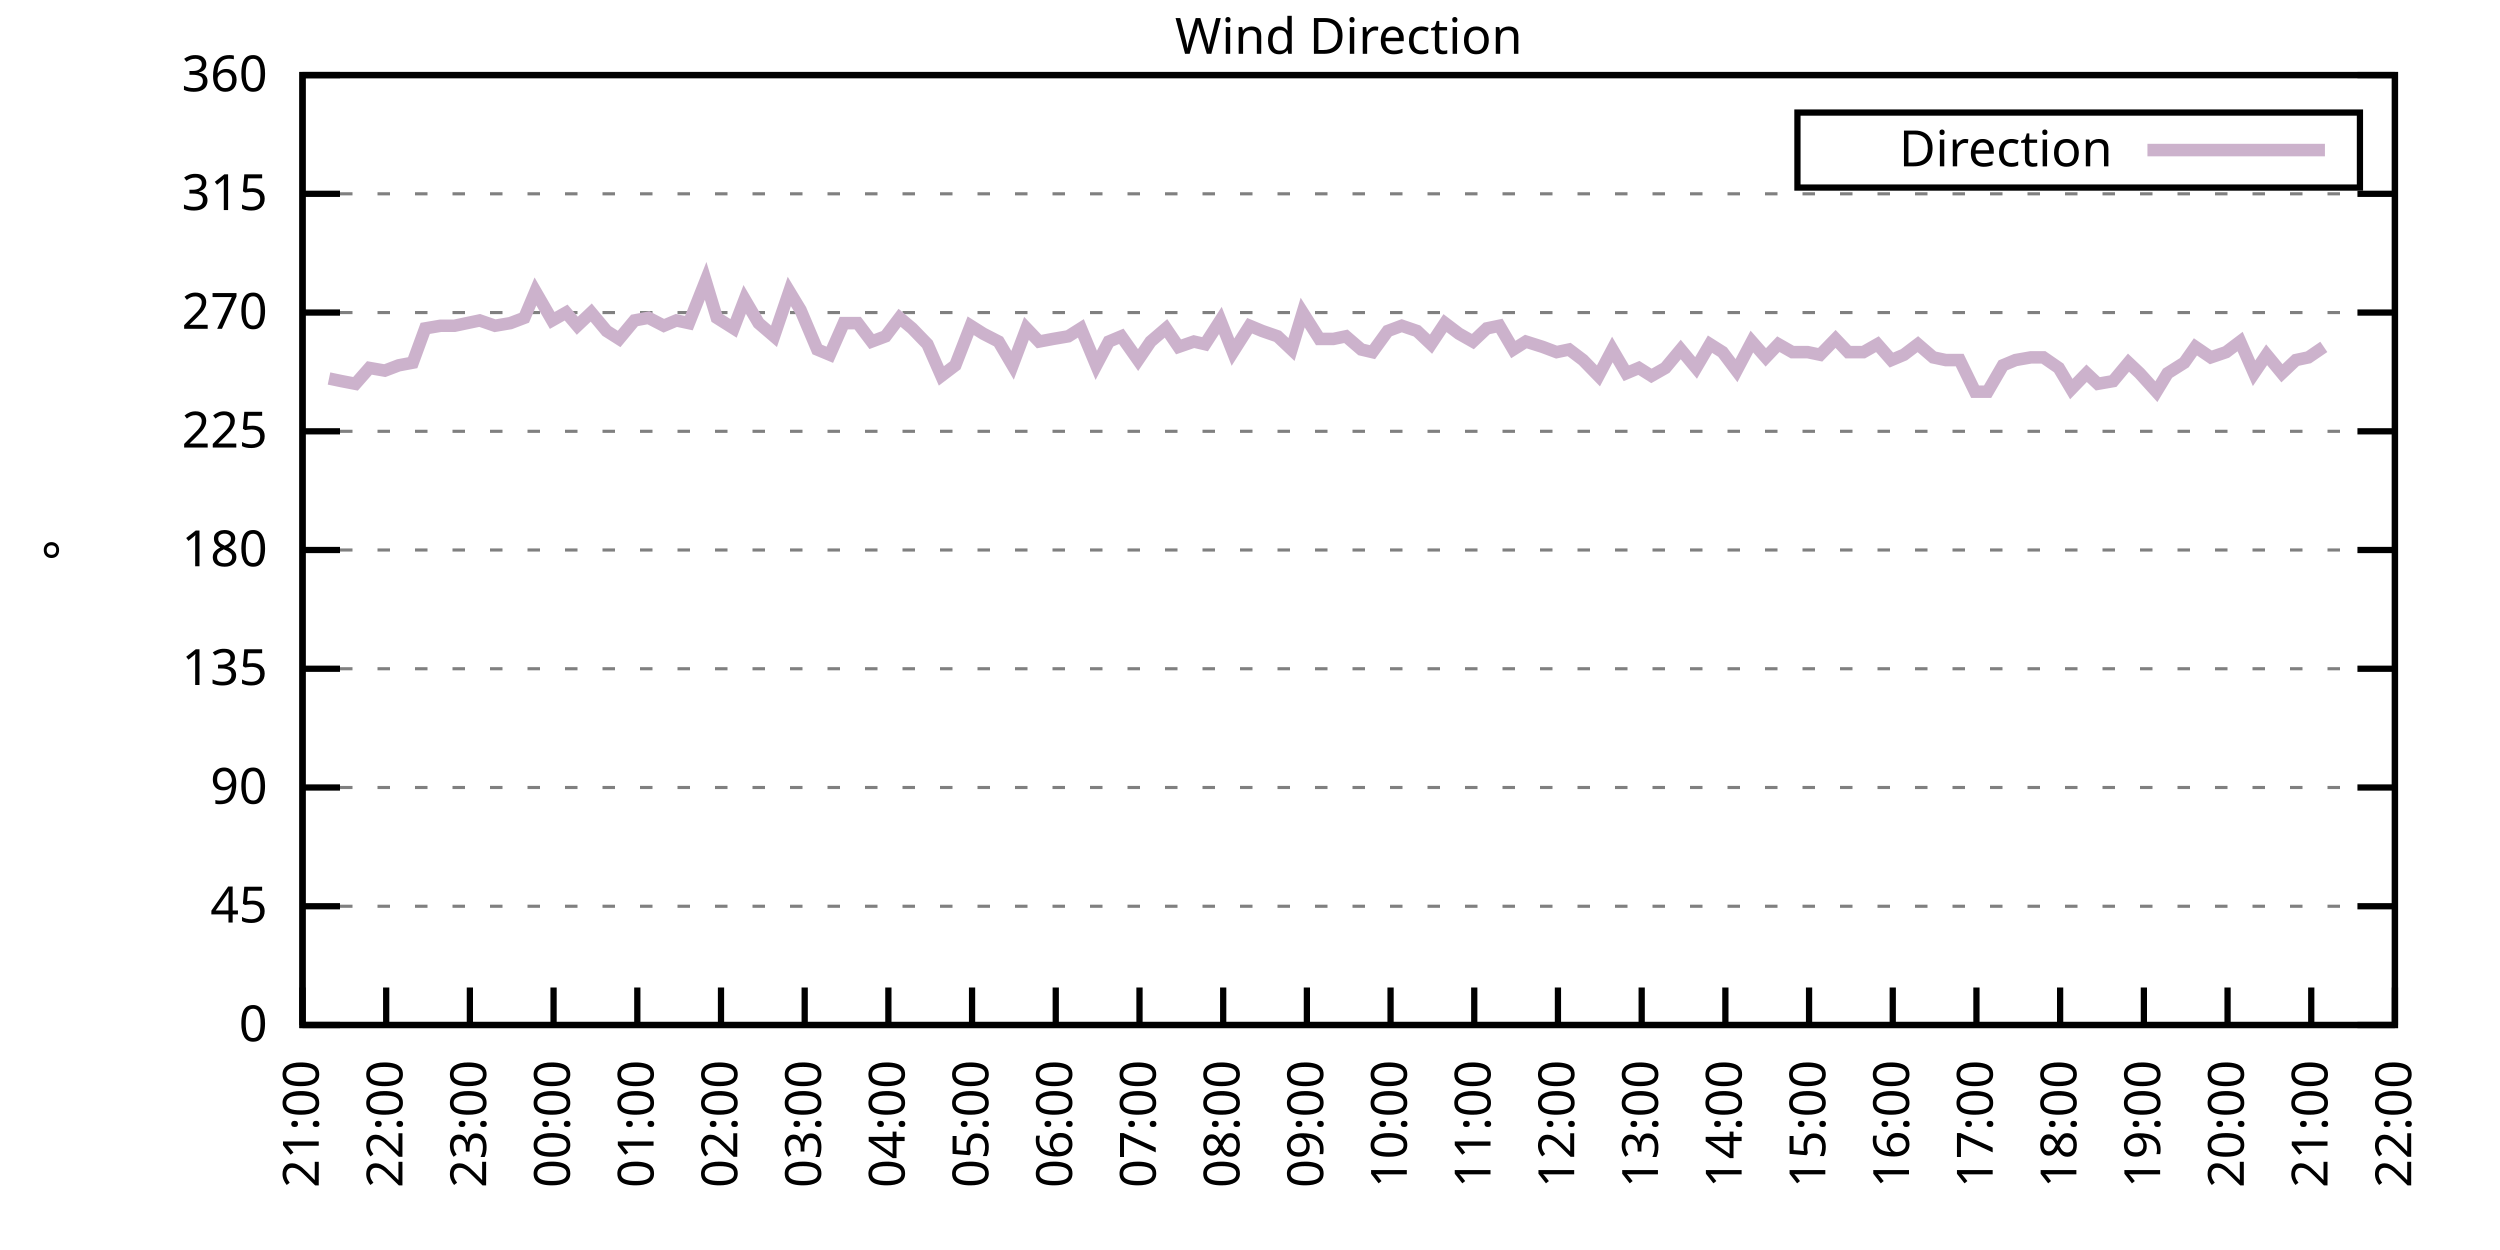
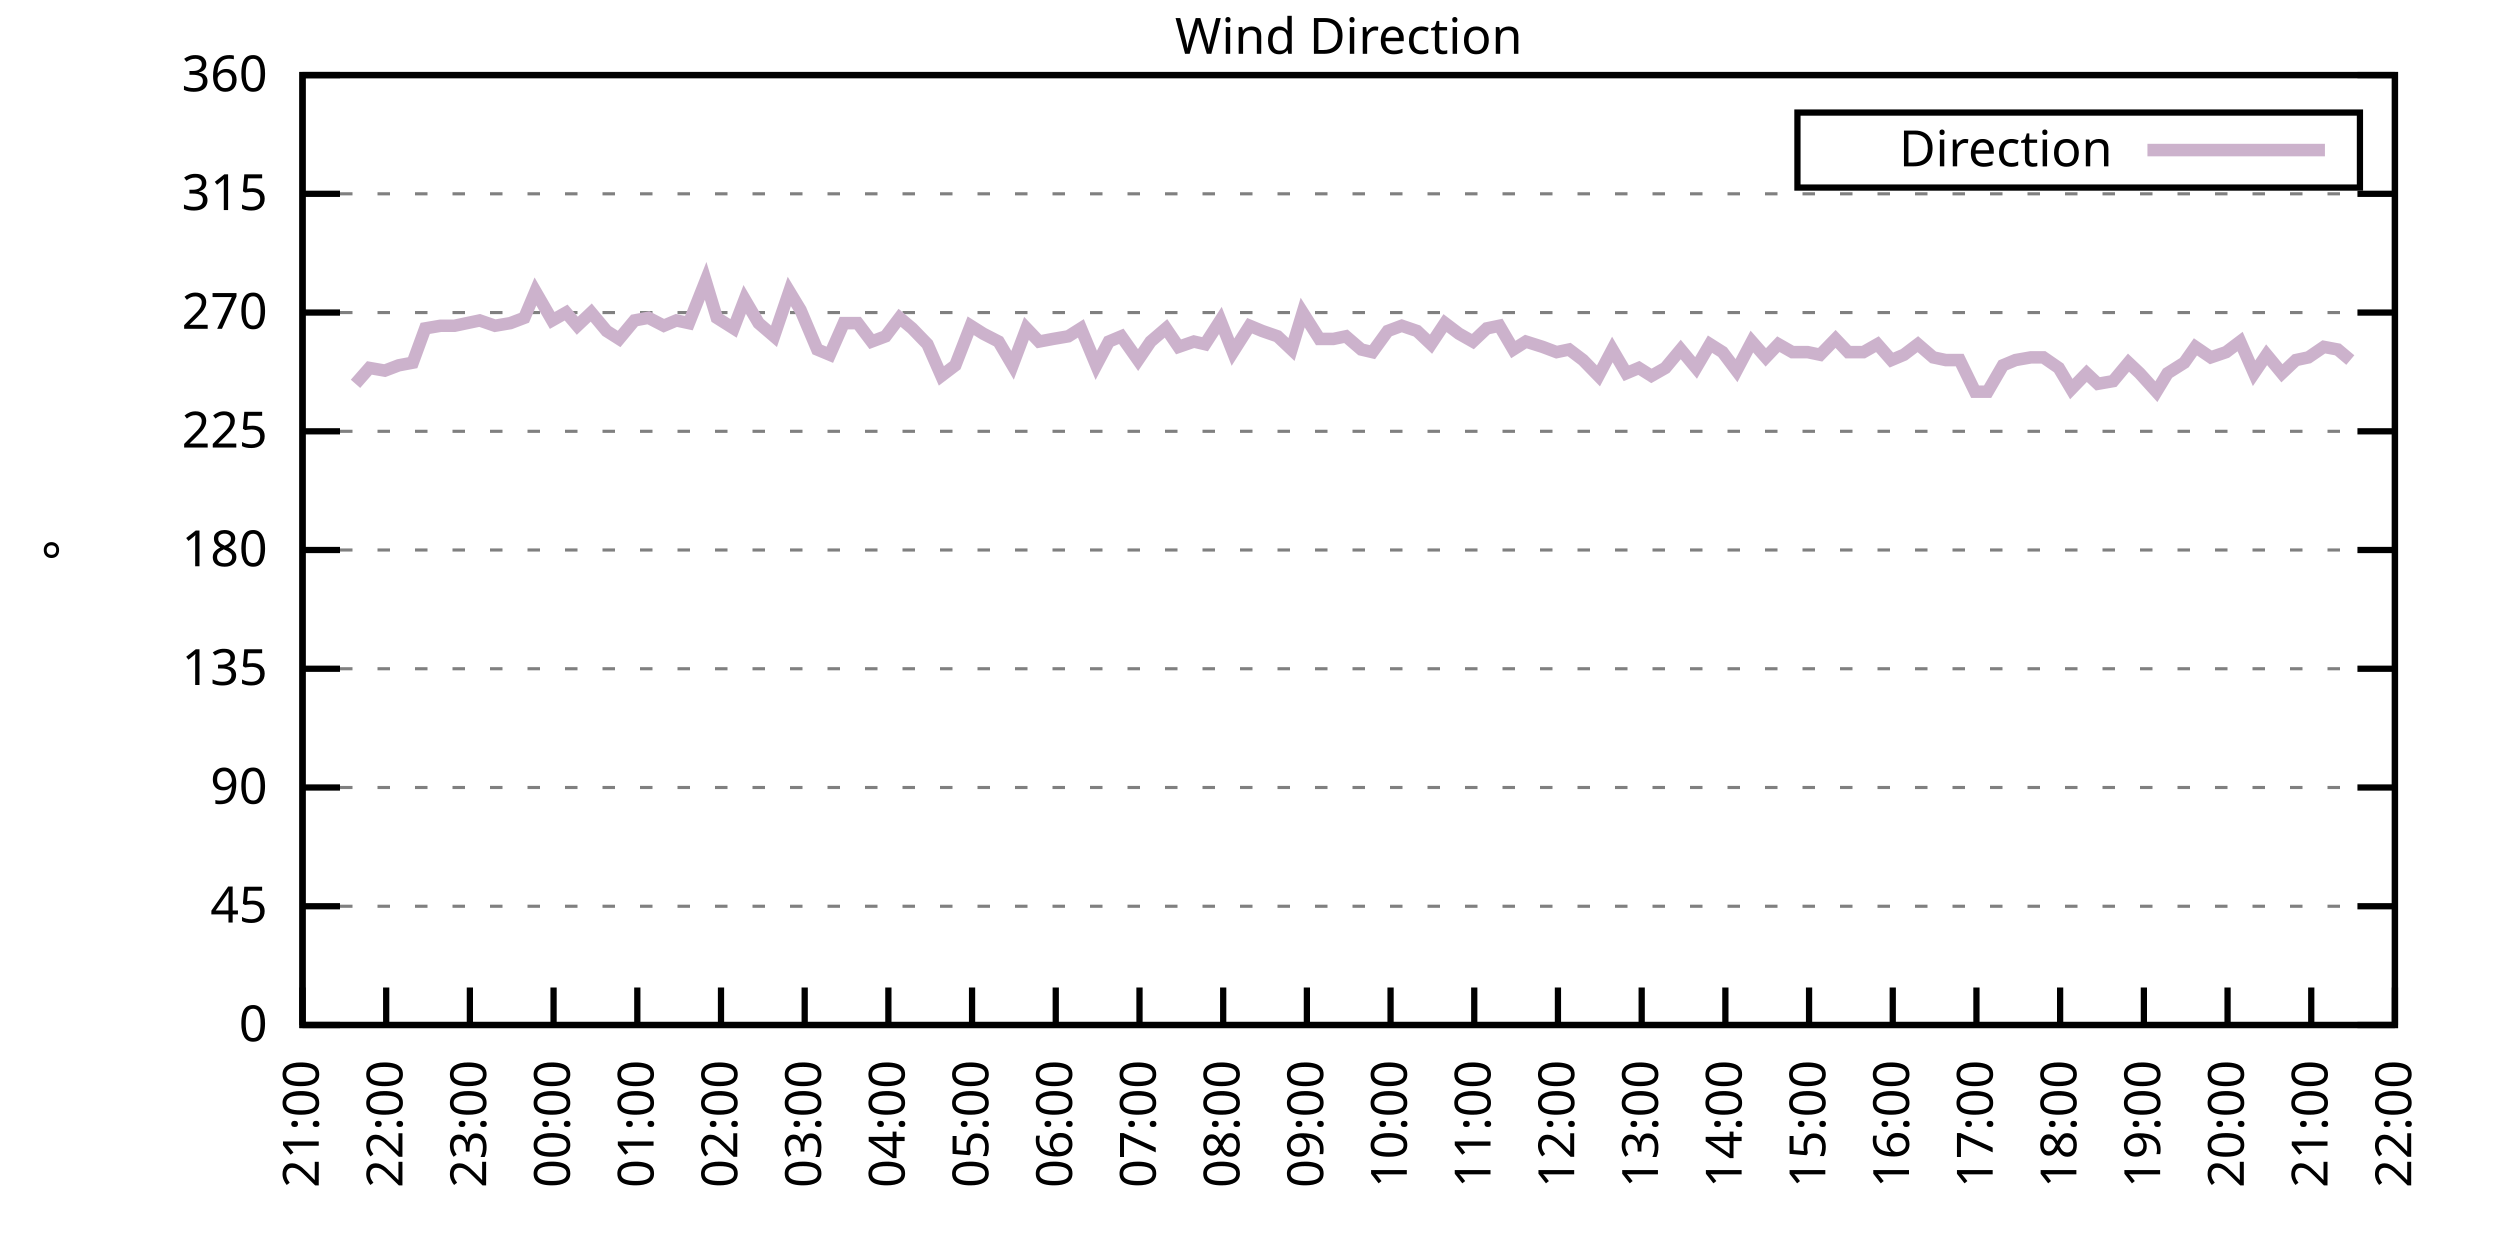
<svg xmlns="http://www.w3.org/2000/svg" xmlns:xlink="http://www.w3.org/1999/xlink" width="400" height="200" viewBox="0 0 400 200">
  <g id="gnuplot_canvas">
    <rect x="0" y="0" width="400" height="200" fill="none" />
    <defs>
      <circle id="gpDot" r="0.5" stroke-width="0.5" stroke="currentColor" />
      <path id="gpPt0" stroke-width="0.333" stroke="currentColor" d="M-1,0 h2 M0,-1 v2" />
      <path id="gpPt1" stroke-width="0.333" stroke="currentColor" d="M-1,-1 L1,1 M1,-1 L-1,1" />
      <path id="gpPt2" stroke-width="0.333" stroke="currentColor" d="M-1,0 L1,0 M0,-1 L0,1 M-1,-1 L1,1 M-1,1 L1,-1" />
      <rect id="gpPt3" stroke-width="0.333" stroke="currentColor" x="-1" y="-1" width="2" height="2" />
      <rect id="gpPt4" stroke-width="0.333" stroke="currentColor" fill="currentColor" x="-1" y="-1" width="2" height="2" />
      <circle id="gpPt5" stroke-width="0.333" stroke="currentColor" cx="0" cy="0" r="1" />
      <use xlink:href="#gpPt5" id="gpPt6" fill="currentColor" stroke="none" />
      <path id="gpPt7" stroke-width="0.333" stroke="currentColor" d="M0,-1.33 L-1.33,0.67 L1.33,0.67 z" />
      <use xlink:href="#gpPt7" id="gpPt8" fill="currentColor" stroke="none" />
      <use xlink:href="#gpPt7" id="gpPt9" stroke="currentColor" transform="rotate(180)" />
      <use xlink:href="#gpPt9" id="gpPt10" fill="currentColor" stroke="none" />
      <use xlink:href="#gpPt3" id="gpPt11" stroke="currentColor" transform="rotate(45)" />
      <use xlink:href="#gpPt11" id="gpPt12" fill="currentColor" stroke="none" />
      <path id="gpPt13" stroke-width="0.333" stroke="currentColor" d="M0,1.330 L1.265,0.411 L0.782,-1.067 L-0.782,-1.076 L-1.265,0.411 z" />
      <use xlink:href="#gpPt13" id="gpPt14" fill="currentColor" stroke="none" />
      <filter id="textbox" filterUnits="objectBoundingBox" x="0" y="0" height="1" width="1">
        <feFlood flood-color="white" flood-opacity="1" result="bgnd" />
        <feComposite in="SourceGraphic" in2="bgnd" operator="atop" />
      </filter>
      <filter id="greybox" filterUnits="objectBoundingBox" x="0" y="0" height="1" width="1">
        <feFlood flood-color="lightgrey" flood-opacity="1" result="grey" />
        <feComposite in="SourceGraphic" in2="grey" operator="atop" />
      </filter>
    </defs>
    <g fill="none" color="white" stroke="currentColor" stroke-width="1.00" stroke-linecap="butt" stroke-linejoin="miter">
</g>
    <g fill="none" color="black" stroke="currentColor" stroke-width="1.00" stroke-linecap="butt" stroke-linejoin="miter">
      <g stroke="none" shape-rendering="crispEdges">
        <polygon fill="rgb(255, 255, 255)" points="48.40,164.00 383.18,164.00 383.18,12.02 48.40,12.02 " />
      </g>
    </g>
    <g fill="none" color="black" stroke="currentColor" stroke-width="1.00" stroke-linecap="butt" stroke-linejoin="miter">
</g>
    <g fill="none" color="black" stroke="black" stroke-width="0.50" stroke-linecap="butt" stroke-linejoin="miter">
</g>
    <g fill="none" color="gray" stroke="currentColor" stroke-width="0.50" stroke-linecap="butt" stroke-linejoin="miter">
      <path stroke="gray" stroke-dasharray="2,4" class="gridline" d="M48.40,164.00 L383.19,164.00  " />
    </g>
    <g fill="none" color="gray" stroke="gray" stroke-width="1.00" stroke-linecap="butt" stroke-linejoin="miter">
</g>
    <g fill="none" color="black" stroke="currentColor" stroke-width="1.00" stroke-linecap="butt" stroke-linejoin="miter">
      <path stroke="black" d="M48.40,164.00 L54.40,164.00 M383.19,164.00 L377.19,164.00  " />
      <g transform="translate(42.80,166.60)" stroke="none" fill="black" font-family="Sans" font-size="8.00" text-anchor="end">
        <text>
          <tspan font-family="Sans"> 0</tspan>
        </text>
      </g>
    </g>
    <g fill="none" color="black" stroke="currentColor" stroke-width="1.00" stroke-linecap="butt" stroke-linejoin="miter">
</g>
    <g fill="none" color="black" stroke="black" stroke-width="0.50" stroke-linecap="butt" stroke-linejoin="miter">
</g>
    <g fill="none" color="gray" stroke="currentColor" stroke-width="0.50" stroke-linecap="butt" stroke-linejoin="miter">
      <path stroke="gray" stroke-dasharray="2,4" class="gridline" d="M48.40,145.00 L383.19,145.00  " />
    </g>
    <g fill="none" color="gray" stroke="gray" stroke-width="1.00" stroke-linecap="butt" stroke-linejoin="miter">
</g>
    <g fill="none" color="black" stroke="currentColor" stroke-width="1.00" stroke-linecap="butt" stroke-linejoin="miter">
      <path stroke="black" d="M48.40,145.00 L54.40,145.00 M383.19,145.00 L377.19,145.00  " />
      <g transform="translate(42.80,147.60)" stroke="none" fill="black" font-family="Sans" font-size="8.00" text-anchor="end">
        <text>
          <tspan font-family="Sans"> 45</tspan>
        </text>
      </g>
    </g>
    <g fill="none" color="black" stroke="currentColor" stroke-width="1.00" stroke-linecap="butt" stroke-linejoin="miter">
</g>
    <g fill="none" color="black" stroke="black" stroke-width="0.50" stroke-linecap="butt" stroke-linejoin="miter">
</g>
    <g fill="none" color="gray" stroke="currentColor" stroke-width="0.50" stroke-linecap="butt" stroke-linejoin="miter">
      <path stroke="gray" stroke-dasharray="2,4" class="gridline" d="M48.40,126.00 L383.19,126.00  " />
    </g>
    <g fill="none" color="gray" stroke="gray" stroke-width="1.00" stroke-linecap="butt" stroke-linejoin="miter">
</g>
    <g fill="none" color="black" stroke="currentColor" stroke-width="1.00" stroke-linecap="butt" stroke-linejoin="miter">
      <path stroke="black" d="M48.40,126.00 L54.40,126.00 M383.19,126.00 L377.19,126.00  " />
      <g transform="translate(42.80,128.60)" stroke="none" fill="black" font-family="Sans" font-size="8.00" text-anchor="end">
        <text>
          <tspan font-family="Sans"> 90</tspan>
        </text>
      </g>
    </g>
    <g fill="none" color="black" stroke="currentColor" stroke-width="1.00" stroke-linecap="butt" stroke-linejoin="miter">
</g>
    <g fill="none" color="black" stroke="black" stroke-width="0.50" stroke-linecap="butt" stroke-linejoin="miter">
</g>
    <g fill="none" color="gray" stroke="currentColor" stroke-width="0.50" stroke-linecap="butt" stroke-linejoin="miter">
      <path stroke="gray" stroke-dasharray="2,4" class="gridline" d="M48.40,107.00 L383.19,107.00  " />
    </g>
    <g fill="none" color="gray" stroke="gray" stroke-width="1.00" stroke-linecap="butt" stroke-linejoin="miter">
</g>
    <g fill="none" color="black" stroke="currentColor" stroke-width="1.00" stroke-linecap="butt" stroke-linejoin="miter">
      <path stroke="black" d="M48.40,107.00 L54.40,107.00 M383.19,107.00 L377.19,107.00  " />
      <g transform="translate(42.80,109.60)" stroke="none" fill="black" font-family="Sans" font-size="8.00" text-anchor="end">
        <text>
          <tspan font-family="Sans"> 135</tspan>
        </text>
      </g>
    </g>
    <g fill="none" color="black" stroke="currentColor" stroke-width="1.00" stroke-linecap="butt" stroke-linejoin="miter">
</g>
    <g fill="none" color="black" stroke="black" stroke-width="0.50" stroke-linecap="butt" stroke-linejoin="miter">
</g>
    <g fill="none" color="gray" stroke="currentColor" stroke-width="0.50" stroke-linecap="butt" stroke-linejoin="miter">
      <path stroke="gray" stroke-dasharray="2,4" class="gridline" d="M48.40,88.00 L383.19,88.00  " />
    </g>
    <g fill="none" color="gray" stroke="gray" stroke-width="1.00" stroke-linecap="butt" stroke-linejoin="miter">
</g>
    <g fill="none" color="black" stroke="currentColor" stroke-width="1.00" stroke-linecap="butt" stroke-linejoin="miter">
      <path stroke="black" d="M48.40,88.00 L54.40,88.00 M383.19,88.00 L377.19,88.00  " />
      <g transform="translate(42.80,90.60)" stroke="none" fill="black" font-family="Sans" font-size="8.00" text-anchor="end">
        <text>
          <tspan font-family="Sans"> 180</tspan>
        </text>
      </g>
    </g>
    <g fill="none" color="black" stroke="currentColor" stroke-width="1.00" stroke-linecap="butt" stroke-linejoin="miter">
</g>
    <g fill="none" color="black" stroke="black" stroke-width="0.50" stroke-linecap="butt" stroke-linejoin="miter">
</g>
    <g fill="none" color="gray" stroke="currentColor" stroke-width="0.50" stroke-linecap="butt" stroke-linejoin="miter">
      <path stroke="gray" stroke-dasharray="2,4" class="gridline" d="M48.40,69.01 L383.19,69.01  " />
    </g>
    <g fill="none" color="gray" stroke="gray" stroke-width="1.00" stroke-linecap="butt" stroke-linejoin="miter">
</g>
    <g fill="none" color="black" stroke="currentColor" stroke-width="1.00" stroke-linecap="butt" stroke-linejoin="miter">
      <path stroke="black" d="M48.40,69.01 L54.40,69.01 M383.19,69.01 L377.19,69.01  " />
      <g transform="translate(42.80,71.61)" stroke="none" fill="black" font-family="Sans" font-size="8.00" text-anchor="end">
        <text>
          <tspan font-family="Sans"> 225</tspan>
        </text>
      </g>
    </g>
    <g fill="none" color="black" stroke="currentColor" stroke-width="1.00" stroke-linecap="butt" stroke-linejoin="miter">
</g>
    <g fill="none" color="black" stroke="black" stroke-width="0.50" stroke-linecap="butt" stroke-linejoin="miter">
</g>
    <g fill="none" color="gray" stroke="currentColor" stroke-width="0.50" stroke-linecap="butt" stroke-linejoin="miter">
      <path stroke="gray" stroke-dasharray="2,4" class="gridline" d="M48.40,50.01 L383.19,50.01  " />
    </g>
    <g fill="none" color="gray" stroke="gray" stroke-width="1.00" stroke-linecap="butt" stroke-linejoin="miter">
</g>
    <g fill="none" color="black" stroke="currentColor" stroke-width="1.00" stroke-linecap="butt" stroke-linejoin="miter">
      <path stroke="black" d="M48.40,50.01 L54.40,50.01 M383.19,50.01 L377.19,50.01  " />
      <g transform="translate(42.80,52.61)" stroke="none" fill="black" font-family="Sans" font-size="8.00" text-anchor="end">
        <text>
          <tspan font-family="Sans"> 270</tspan>
        </text>
      </g>
    </g>
    <g fill="none" color="black" stroke="currentColor" stroke-width="1.00" stroke-linecap="butt" stroke-linejoin="miter">
</g>
    <g fill="none" color="black" stroke="black" stroke-width="0.50" stroke-linecap="butt" stroke-linejoin="miter">
</g>
    <g fill="none" color="gray" stroke="currentColor" stroke-width="0.50" stroke-linecap="butt" stroke-linejoin="miter">
      <path stroke="gray" stroke-dasharray="2,4" class="gridline" d="M48.40,31.01 L383.19,31.01  " />
    </g>
    <g fill="none" color="gray" stroke="gray" stroke-width="1.00" stroke-linecap="butt" stroke-linejoin="miter">
</g>
    <g fill="none" color="black" stroke="currentColor" stroke-width="1.00" stroke-linecap="butt" stroke-linejoin="miter">
      <path stroke="black" d="M48.40,31.01 L54.40,31.01 M383.19,31.01 L377.19,31.01  " />
      <g transform="translate(42.80,33.61)" stroke="none" fill="black" font-family="Sans" font-size="8.00" text-anchor="end">
        <text>
          <tspan font-family="Sans"> 315</tspan>
        </text>
      </g>
    </g>
    <g fill="none" color="black" stroke="currentColor" stroke-width="1.00" stroke-linecap="butt" stroke-linejoin="miter">
</g>
    <g fill="none" color="black" stroke="black" stroke-width="0.50" stroke-linecap="butt" stroke-linejoin="miter">
</g>
    <g fill="none" color="gray" stroke="currentColor" stroke-width="0.50" stroke-linecap="butt" stroke-linejoin="miter">
      <path stroke="gray" stroke-dasharray="2,4" class="gridline" d="M48.40,12.01 L383.19,12.01  " />
    </g>
    <g fill="none" color="gray" stroke="gray" stroke-width="1.00" stroke-linecap="butt" stroke-linejoin="miter">
</g>
    <g fill="none" color="black" stroke="currentColor" stroke-width="1.00" stroke-linecap="butt" stroke-linejoin="miter">
      <path stroke="black" d="M48.40,12.01 L54.40,12.01 M383.19,12.01 L377.19,12.01  " />
      <g transform="translate(42.80,14.61)" stroke="none" fill="black" font-family="Sans" font-size="8.00" text-anchor="end">
        <text>
          <tspan font-family="Sans"> 360</tspan>
        </text>
      </g>
    </g>
    <g fill="none" color="black" stroke="currentColor" stroke-width="1.00" stroke-linecap="butt" stroke-linejoin="miter">
      <path stroke="black" d="M48.40,164.00 L48.40,158.00  " />
      <g transform="translate(51.00,169.60) rotate(270.00)" stroke="none" fill="black" font-family="Sans" font-size="8.00" text-anchor="end">
        <text>
          <tspan font-family="Sans">21:00</tspan>
        </text>
      </g>
    </g>
    <g fill="none" color="black" stroke="currentColor" stroke-width="1.00" stroke-linecap="butt" stroke-linejoin="miter">
      <path stroke="black" d="M61.79,164.00 L61.79,158.00  " />
      <g transform="translate(64.39,169.60) rotate(270.00)" stroke="none" fill="black" font-family="Sans" font-size="8.00" text-anchor="end">
        <text>
          <tspan font-family="Sans">22:00</tspan>
        </text>
      </g>
    </g>
    <g fill="none" color="black" stroke="currentColor" stroke-width="1.00" stroke-linecap="butt" stroke-linejoin="miter">
      <path stroke="black" d="M75.18,164.00 L75.18,158.00  " />
      <g transform="translate(77.78,169.60) rotate(270.00)" stroke="none" fill="black" font-family="Sans" font-size="8.00" text-anchor="end">
        <text>
          <tspan font-family="Sans">23:00</tspan>
        </text>
      </g>
    </g>
    <g fill="none" color="black" stroke="currentColor" stroke-width="1.00" stroke-linecap="butt" stroke-linejoin="miter">
      <path stroke="black" d="M88.57,164.00 L88.57,158.00  " />
      <g transform="translate(91.17,169.60) rotate(270.00)" stroke="none" fill="black" font-family="Sans" font-size="8.00" text-anchor="end">
        <text>
          <tspan font-family="Sans">00:00</tspan>
        </text>
      </g>
    </g>
    <g fill="none" color="black" stroke="currentColor" stroke-width="1.00" stroke-linecap="butt" stroke-linejoin="miter">
      <path stroke="black" d="M101.97,164.00 L101.97,158.00  " />
      <g transform="translate(104.57,169.60) rotate(270.00)" stroke="none" fill="black" font-family="Sans" font-size="8.00" text-anchor="end">
        <text>
          <tspan font-family="Sans">01:00</tspan>
        </text>
      </g>
    </g>
    <g fill="none" color="black" stroke="currentColor" stroke-width="1.00" stroke-linecap="butt" stroke-linejoin="miter">
      <path stroke="black" d="M115.36,164.00 L115.36,158.00  " />
      <g transform="translate(117.96,169.60) rotate(270.00)" stroke="none" fill="black" font-family="Sans" font-size="8.00" text-anchor="end">
        <text>
          <tspan font-family="Sans">02:00</tspan>
        </text>
      </g>
    </g>
    <g fill="none" color="black" stroke="currentColor" stroke-width="1.00" stroke-linecap="butt" stroke-linejoin="miter">
      <path stroke="black" d="M128.75,164.00 L128.75,158.00  " />
      <g transform="translate(131.35,169.60) rotate(270.00)" stroke="none" fill="black" font-family="Sans" font-size="8.00" text-anchor="end">
        <text>
          <tspan font-family="Sans">03:00</tspan>
        </text>
      </g>
    </g>
    <g fill="none" color="black" stroke="currentColor" stroke-width="1.00" stroke-linecap="butt" stroke-linejoin="miter">
      <path stroke="black" d="M142.14,164.00 L142.14,158.00  " />
      <g transform="translate(144.74,169.60) rotate(270.00)" stroke="none" fill="black" font-family="Sans" font-size="8.00" text-anchor="end">
        <text>
          <tspan font-family="Sans">04:00</tspan>
        </text>
      </g>
    </g>
    <g fill="none" color="black" stroke="currentColor" stroke-width="1.00" stroke-linecap="butt" stroke-linejoin="miter">
      <path stroke="black" d="M155.53,164.00 L155.53,158.00  " />
      <g transform="translate(158.13,169.60) rotate(270.00)" stroke="none" fill="black" font-family="Sans" font-size="8.00" text-anchor="end">
        <text>
          <tspan font-family="Sans">05:00</tspan>
        </text>
      </g>
    </g>
    <g fill="none" color="black" stroke="currentColor" stroke-width="1.00" stroke-linecap="butt" stroke-linejoin="miter">
      <path stroke="black" d="M168.92,164.00 L168.92,158.00  " />
      <g transform="translate(171.52,169.60) rotate(270.00)" stroke="none" fill="black" font-family="Sans" font-size="8.00" text-anchor="end">
        <text>
          <tspan font-family="Sans">06:00</tspan>
        </text>
      </g>
    </g>
    <g fill="none" color="black" stroke="currentColor" stroke-width="1.00" stroke-linecap="butt" stroke-linejoin="miter">
      <path stroke="black" d="M182.32,164.00 L182.32,158.00  " />
      <g transform="translate(184.92,169.60) rotate(270.00)" stroke="none" fill="black" font-family="Sans" font-size="8.00" text-anchor="end">
        <text>
          <tspan font-family="Sans">07:00</tspan>
        </text>
      </g>
    </g>
    <g fill="none" color="black" stroke="currentColor" stroke-width="1.00" stroke-linecap="butt" stroke-linejoin="miter">
      <path stroke="black" d="M195.71,164.00 L195.71,158.00  " />
      <g transform="translate(198.31,169.60) rotate(270.00)" stroke="none" fill="black" font-family="Sans" font-size="8.00" text-anchor="end">
        <text>
          <tspan font-family="Sans">08:00</tspan>
        </text>
      </g>
    </g>
    <g fill="none" color="black" stroke="currentColor" stroke-width="1.00" stroke-linecap="butt" stroke-linejoin="miter">
      <path stroke="black" d="M209.10,164.00 L209.10,158.00  " />
      <g transform="translate(211.70,169.60) rotate(270.00)" stroke="none" fill="black" font-family="Sans" font-size="8.00" text-anchor="end">
        <text>
          <tspan font-family="Sans">09:00</tspan>
        </text>
      </g>
    </g>
    <g fill="none" color="black" stroke="currentColor" stroke-width="1.00" stroke-linecap="butt" stroke-linejoin="miter">
      <path stroke="black" d="M222.49,164.00 L222.49,158.00  " />
      <g transform="translate(225.09,169.60) rotate(270.00)" stroke="none" fill="black" font-family="Sans" font-size="8.00" text-anchor="end">
        <text>
          <tspan font-family="Sans">10:00</tspan>
        </text>
      </g>
    </g>
    <g fill="none" color="black" stroke="currentColor" stroke-width="1.00" stroke-linecap="butt" stroke-linejoin="miter">
      <path stroke="black" d="M235.88,164.00 L235.88,158.00  " />
      <g transform="translate(238.48,169.60) rotate(270.00)" stroke="none" fill="black" font-family="Sans" font-size="8.00" text-anchor="end">
        <text>
          <tspan font-family="Sans">11:00</tspan>
        </text>
      </g>
    </g>
    <g fill="none" color="black" stroke="currentColor" stroke-width="1.00" stroke-linecap="butt" stroke-linejoin="miter">
      <path stroke="black" d="M249.27,164.00 L249.27,158.00  " />
      <g transform="translate(251.87,169.60) rotate(270.00)" stroke="none" fill="black" font-family="Sans" font-size="8.00" text-anchor="end">
        <text>
          <tspan font-family="Sans">12:00</tspan>
        </text>
      </g>
    </g>
    <g fill="none" color="black" stroke="currentColor" stroke-width="1.00" stroke-linecap="butt" stroke-linejoin="miter">
      <path stroke="black" d="M262.67,164.00 L262.67,158.00  " />
      <g transform="translate(265.27,169.60) rotate(270.00)" stroke="none" fill="black" font-family="Sans" font-size="8.00" text-anchor="end">
        <text>
          <tspan font-family="Sans">13:00</tspan>
        </text>
      </g>
    </g>
    <g fill="none" color="black" stroke="currentColor" stroke-width="1.00" stroke-linecap="butt" stroke-linejoin="miter">
      <path stroke="black" d="M276.06,164.00 L276.06,158.00  " />
      <g transform="translate(278.66,169.60) rotate(270.00)" stroke="none" fill="black" font-family="Sans" font-size="8.00" text-anchor="end">
        <text>
          <tspan font-family="Sans">14:00</tspan>
        </text>
      </g>
    </g>
    <g fill="none" color="black" stroke="currentColor" stroke-width="1.00" stroke-linecap="butt" stroke-linejoin="miter">
      <path stroke="black" d="M289.45,164.00 L289.45,158.00  " />
      <g transform="translate(292.05,169.60) rotate(270.00)" stroke="none" fill="black" font-family="Sans" font-size="8.00" text-anchor="end">
        <text>
          <tspan font-family="Sans">15:00</tspan>
        </text>
      </g>
    </g>
    <g fill="none" color="black" stroke="currentColor" stroke-width="1.00" stroke-linecap="butt" stroke-linejoin="miter">
      <path stroke="black" d="M302.84,164.00 L302.84,158.00  " />
      <g transform="translate(305.44,169.60) rotate(270.00)" stroke="none" fill="black" font-family="Sans" font-size="8.00" text-anchor="end">
        <text>
          <tspan font-family="Sans">16:00</tspan>
        </text>
      </g>
    </g>
    <g fill="none" color="black" stroke="currentColor" stroke-width="1.00" stroke-linecap="butt" stroke-linejoin="miter">
      <path stroke="black" d="M316.23,164.00 L316.23,158.00  " />
      <g transform="translate(318.83,169.60) rotate(270.00)" stroke="none" fill="black" font-family="Sans" font-size="8.00" text-anchor="end">
        <text>
          <tspan font-family="Sans">17:00</tspan>
        </text>
      </g>
    </g>
    <g fill="none" color="black" stroke="currentColor" stroke-width="1.00" stroke-linecap="butt" stroke-linejoin="miter">
      <path stroke="black" d="M329.62,164.00 L329.62,158.00  " />
      <g transform="translate(332.22,169.60) rotate(270.00)" stroke="none" fill="black" font-family="Sans" font-size="8.00" text-anchor="end">
        <text>
          <tspan font-family="Sans">18:00</tspan>
        </text>
      </g>
    </g>
    <g fill="none" color="black" stroke="currentColor" stroke-width="1.00" stroke-linecap="butt" stroke-linejoin="miter">
      <path stroke="black" d="M343.02,164.00 L343.02,158.00  " />
      <g transform="translate(345.62,169.60) rotate(270.00)" stroke="none" fill="black" font-family="Sans" font-size="8.00" text-anchor="end">
        <text>
          <tspan font-family="Sans">19:00</tspan>
        </text>
      </g>
    </g>
    <g fill="none" color="black" stroke="currentColor" stroke-width="1.00" stroke-linecap="butt" stroke-linejoin="miter">
      <path stroke="black" d="M356.41,164.00 L356.41,158.00  " />
      <g transform="translate(359.01,169.60) rotate(270.00)" stroke="none" fill="black" font-family="Sans" font-size="8.00" text-anchor="end">
        <text>
          <tspan font-family="Sans">20:00</tspan>
        </text>
      </g>
    </g>
    <g fill="none" color="black" stroke="currentColor" stroke-width="1.00" stroke-linecap="butt" stroke-linejoin="miter">
      <path stroke="black" d="M369.80,164.00 L369.80,158.00  " />
      <g transform="translate(372.40,169.60) rotate(270.00)" stroke="none" fill="black" font-family="Sans" font-size="8.00" text-anchor="end">
        <text>
          <tspan font-family="Sans">21:00</tspan>
        </text>
      </g>
    </g>
    <g fill="none" color="black" stroke="currentColor" stroke-width="1.00" stroke-linecap="butt" stroke-linejoin="miter">
      <path stroke="black" d="M383.19,164.00 L383.19,158.00  " />
      <g transform="translate(385.79,169.60) rotate(270.00)" stroke="none" fill="black" font-family="Sans" font-size="8.00" text-anchor="end">
        <text>
          <tspan font-family="Sans">22:00</tspan>
        </text>
      </g>
    </g>
    <g fill="none" color="black" stroke="currentColor" stroke-width="1.00" stroke-linecap="butt" stroke-linejoin="miter">
</g>
    <g fill="none" color="black" stroke="currentColor" stroke-width="1.00" stroke-linecap="butt" stroke-linejoin="miter">
      <path stroke="black" d="M48.40,12.01 L48.40,164.00 L383.19,164.00 L383.19,12.01 L48.40,12.01 Z  " />
    </g>
    <g fill="none" color="black" stroke="currentColor" stroke-width="1.00" stroke-linecap="butt" stroke-linejoin="miter">
</g>
    <g fill="none" color="black" stroke="currentColor" stroke-width="1.00" stroke-linecap="butt" stroke-linejoin="miter">
      <path stroke="black" d="M287.59,30.01 L287.59,18.01 L377.59,18.01 L377.59,30.01 L287.59,30.01 Z  " />
    </g>
    <g id="Wind_direction_plot_1">
      <g fill="none" color="white" stroke="black" stroke-width="2.00" stroke-linecap="butt" stroke-linejoin="miter">
</g>
      <g fill="none" color="black" stroke="currentColor" stroke-width="2.00" stroke-linecap="butt" stroke-linejoin="miter">
        <g transform="translate(337.99,26.61)" stroke="none" fill="black" font-family="Sans" font-size="8.00" text-anchor="end">
          <text>
            <tspan font-family="Sans">Direction</tspan>
          </text>
        </g>
      </g>
      <g fill="none" color="black" stroke="currentColor" stroke-width="2.00" stroke-linecap="butt" stroke-linejoin="miter">
-         <path stroke="rgb(204, 178, 204)" d="M343.59,24.01 L371.99,24.01 M52.64,60.56 L54.65,60.98 L56.88,61.41 L59.11,58.87 L61.57,59.30 L63.80,58.45   L66.03,58.03 L68.04,52.54 L70.50,52.12 L72.73,52.12 L76.75,51.27 L79.20,52.12 L81.66,51.70 L83.89,50.85   L85.67,46.63 L88.35,51.27 L90.58,50.01 L92.37,52.12 L94.60,50.01 L97.06,52.96 L99.06,54.23 L101.52,51.27   L103.75,50.85 L106.21,52.12 L108.22,51.27 L110.22,51.70 L112.90,44.94 L114.69,50.85 L117.37,52.54 L119.15,47.90   L121.38,51.70 L123.84,53.81 L126.29,46.63 L128.08,49.59 L130.76,55.92 L132.77,56.76 L135.00,51.70 L137.23,51.70   L139.46,54.65 L141.69,53.81 L143.93,50.85 L145.94,52.54 L148.39,55.07 L150.62,60.14 L152.85,58.45 L155.31,52.12   L157.32,53.39 L159.77,54.65 L162.01,58.45 L164.24,52.54 L166.25,54.65 L168.48,54.23 L170.93,53.81 L172.94,52.54   L175.40,58.45 L177.41,54.65 L179.41,53.81 L182.09,57.61 L184.10,54.65 L186.56,52.54 L188.57,55.50 L191.02,54.65   L192.81,55.07 L195.26,51.27 L197.27,56.34 L199.95,52.12 L201.96,52.96 L204.41,53.81 L206.64,55.92 L208.43,50.01   L211.11,54.23 L213.34,54.23 L215.35,53.81 L217.80,55.92 L219.59,56.34 L222.04,52.96 L224.28,52.12 L226.73,52.96   L228.96,55.07 L231.20,51.70 L233.43,53.39 L235.66,54.65 L237.89,52.54 L239.90,52.12 L242.13,55.92 L244.14,54.65   L246.82,55.50 L249.05,56.34 L251.06,55.92 L253.29,57.61 L255.75,60.14 L257.98,55.92 L260.21,59.72 L262.22,58.87   L264.23,60.14 L266.46,58.87 L268.92,55.92 L271.37,58.87 L273.60,55.07 L275.61,56.34 L277.84,59.30 L280.30,54.65   L282.53,57.18 L284.54,55.07 L286.77,56.34 L289.23,56.34 L291.23,56.76 L293.69,54.23 L295.70,56.34 L298.15,56.34   L300.39,55.07 L302.62,57.61 L304.63,56.76 L306.86,55.07 L309.31,57.18 L311.32,57.61 L313.55,57.61 L316.01,62.67   L318.02,62.67 L320.47,58.45 L322.48,57.61 L324.94,57.18 L326.95,57.18 L329.40,58.87 L331.41,62.25 L333.86,59.72   L335.65,61.41 L338.10,60.98 L340.56,58.03 L342.35,59.72 L345.02,62.67 L346.81,59.72 L349.49,58.03 L351.27,55.50   L353.73,57.18 L356.18,56.34 L358.42,54.65 L360.65,59.72 L362.66,56.76 L365.11,59.72 L367.34,57.61 L369.35,57.18   L371.81,55.50  " />
+         <path stroke="rgb(204, 178, 204)" d="M343.59,24.01 L371.99,24.01 M56.88,61.41 L59.11,58.87 L61.57,59.30 L63.80,58.45 L66.03,58.03 L68.04,52.54   L70.50,52.12 L72.73,52.12 L76.75,51.27 L79.20,52.12 L81.66,51.70 L83.89,50.85 L85.67,46.63 L88.35,51.27   L90.58,50.01 L92.37,52.12 L94.60,50.01 L97.06,52.96 L99.06,54.23 L101.52,51.27 L103.75,50.85 L106.21,52.12   L108.22,51.27 L110.22,51.70 L112.90,44.94 L114.69,50.85 L117.37,52.54 L119.15,47.90 L121.38,51.70 L123.84,53.81   L126.29,46.63 L128.08,49.59 L130.76,55.92 L132.77,56.76 L135.00,51.70 L137.23,51.70 L139.46,54.65 L141.69,53.81   L143.93,50.85 L145.94,52.54 L148.39,55.07 L150.62,60.14 L152.85,58.45 L155.31,52.12 L157.32,53.39 L159.77,54.65   L162.01,58.45 L164.24,52.54 L166.25,54.65 L168.48,54.23 L170.93,53.81 L172.94,52.54 L175.40,58.45 L177.41,54.65   L179.41,53.81 L182.09,57.61 L184.10,54.65 L186.56,52.54 L188.57,55.50 L191.02,54.65 L192.81,55.07 L195.26,51.27   L197.27,56.34 L199.95,52.12 L201.96,52.96 L204.41,53.81 L206.64,55.92 L208.43,50.01 L211.11,54.23 L213.34,54.23   L215.35,53.81 L217.80,55.92 L219.59,56.34 L222.04,52.96 L224.28,52.12 L226.73,52.96 L228.96,55.07 L231.20,51.70   L233.43,53.39 L235.66,54.65 L237.89,52.54 L239.90,52.12 L242.13,55.92 L244.14,54.65 L246.82,55.50 L249.05,56.34   L251.06,55.92 L253.29,57.61 L255.75,60.14 L257.98,55.92 L260.21,59.72 L262.22,58.87 L264.23,60.14 L266.46,58.87   L268.92,55.92 L271.37,58.87 L273.60,55.07 L275.61,56.34 L277.84,59.30 L280.30,54.65 L282.53,57.18 L284.54,55.07   L286.77,56.34 L289.23,56.34 L291.23,56.76 L293.69,54.23 L295.70,56.34 L298.15,56.34 L300.39,55.07 L302.62,57.61   L304.63,56.76 L306.86,55.07 L309.31,57.18 L311.32,57.61 L313.55,57.61 L316.01,62.67 L318.02,62.67 L320.47,58.45   L322.48,57.61 L324.94,57.18 L326.95,57.18 L329.40,58.87 L331.41,62.25 L333.86,59.72 L335.65,61.41 L338.10,60.98   L340.56,58.03 L342.35,59.72 L345.02,62.67 L346.81,59.72 L349.49,58.03 L351.27,55.50 L353.73,57.18 L356.18,56.34   L358.42,54.65 L360.65,59.72 L362.66,56.76 L365.11,59.72 L367.34,57.61 L369.35,57.18 L371.81,55.50 L374.04,55.92   L376.05,57.61  " />
      </g>
    </g>
    <g fill="none" color="black" stroke="currentColor" stroke-width="2.00" stroke-linecap="butt" stroke-linejoin="miter">
</g>
    <g fill="none" color="black" stroke="black" stroke-width="1.00" stroke-linecap="butt" stroke-linejoin="miter">
</g>
    <g fill="none" color="black" stroke="currentColor" stroke-width="1.00" stroke-linecap="butt" stroke-linejoin="miter">
      <path stroke="black" d="M48.40,12.01 L48.40,164.00 L383.19,164.00 L383.19,12.01 L48.40,12.01 Z  " />
      <g transform="translate(12.80,88.01) rotate(270.00)" stroke="none" fill="black" font-family="Sans" font-size="8.00" text-anchor="middle">
        <text>
          <tspan font-family="Sans">°</tspan>
        </text>
      </g>
    </g>
    <g fill="none" color="black" stroke="currentColor" stroke-width="1.00" stroke-linecap="butt" stroke-linejoin="miter">
</g>
    <g fill="none" color="black" stroke="currentColor" stroke-width="1.00" stroke-linecap="butt" stroke-linejoin="miter">
      <g transform="translate(215.79,8.61)" stroke="none" fill="black" font-family="Sans" font-size="8.00" text-anchor="middle">
        <text>
          <tspan font-family="Sans">Wind Direction</tspan>
        </text>
      </g>
    </g>
    <g fill="none" color="black" stroke="currentColor" stroke-width="1.00" stroke-linecap="butt" stroke-linejoin="miter">
</g>
  </g>
</svg>
